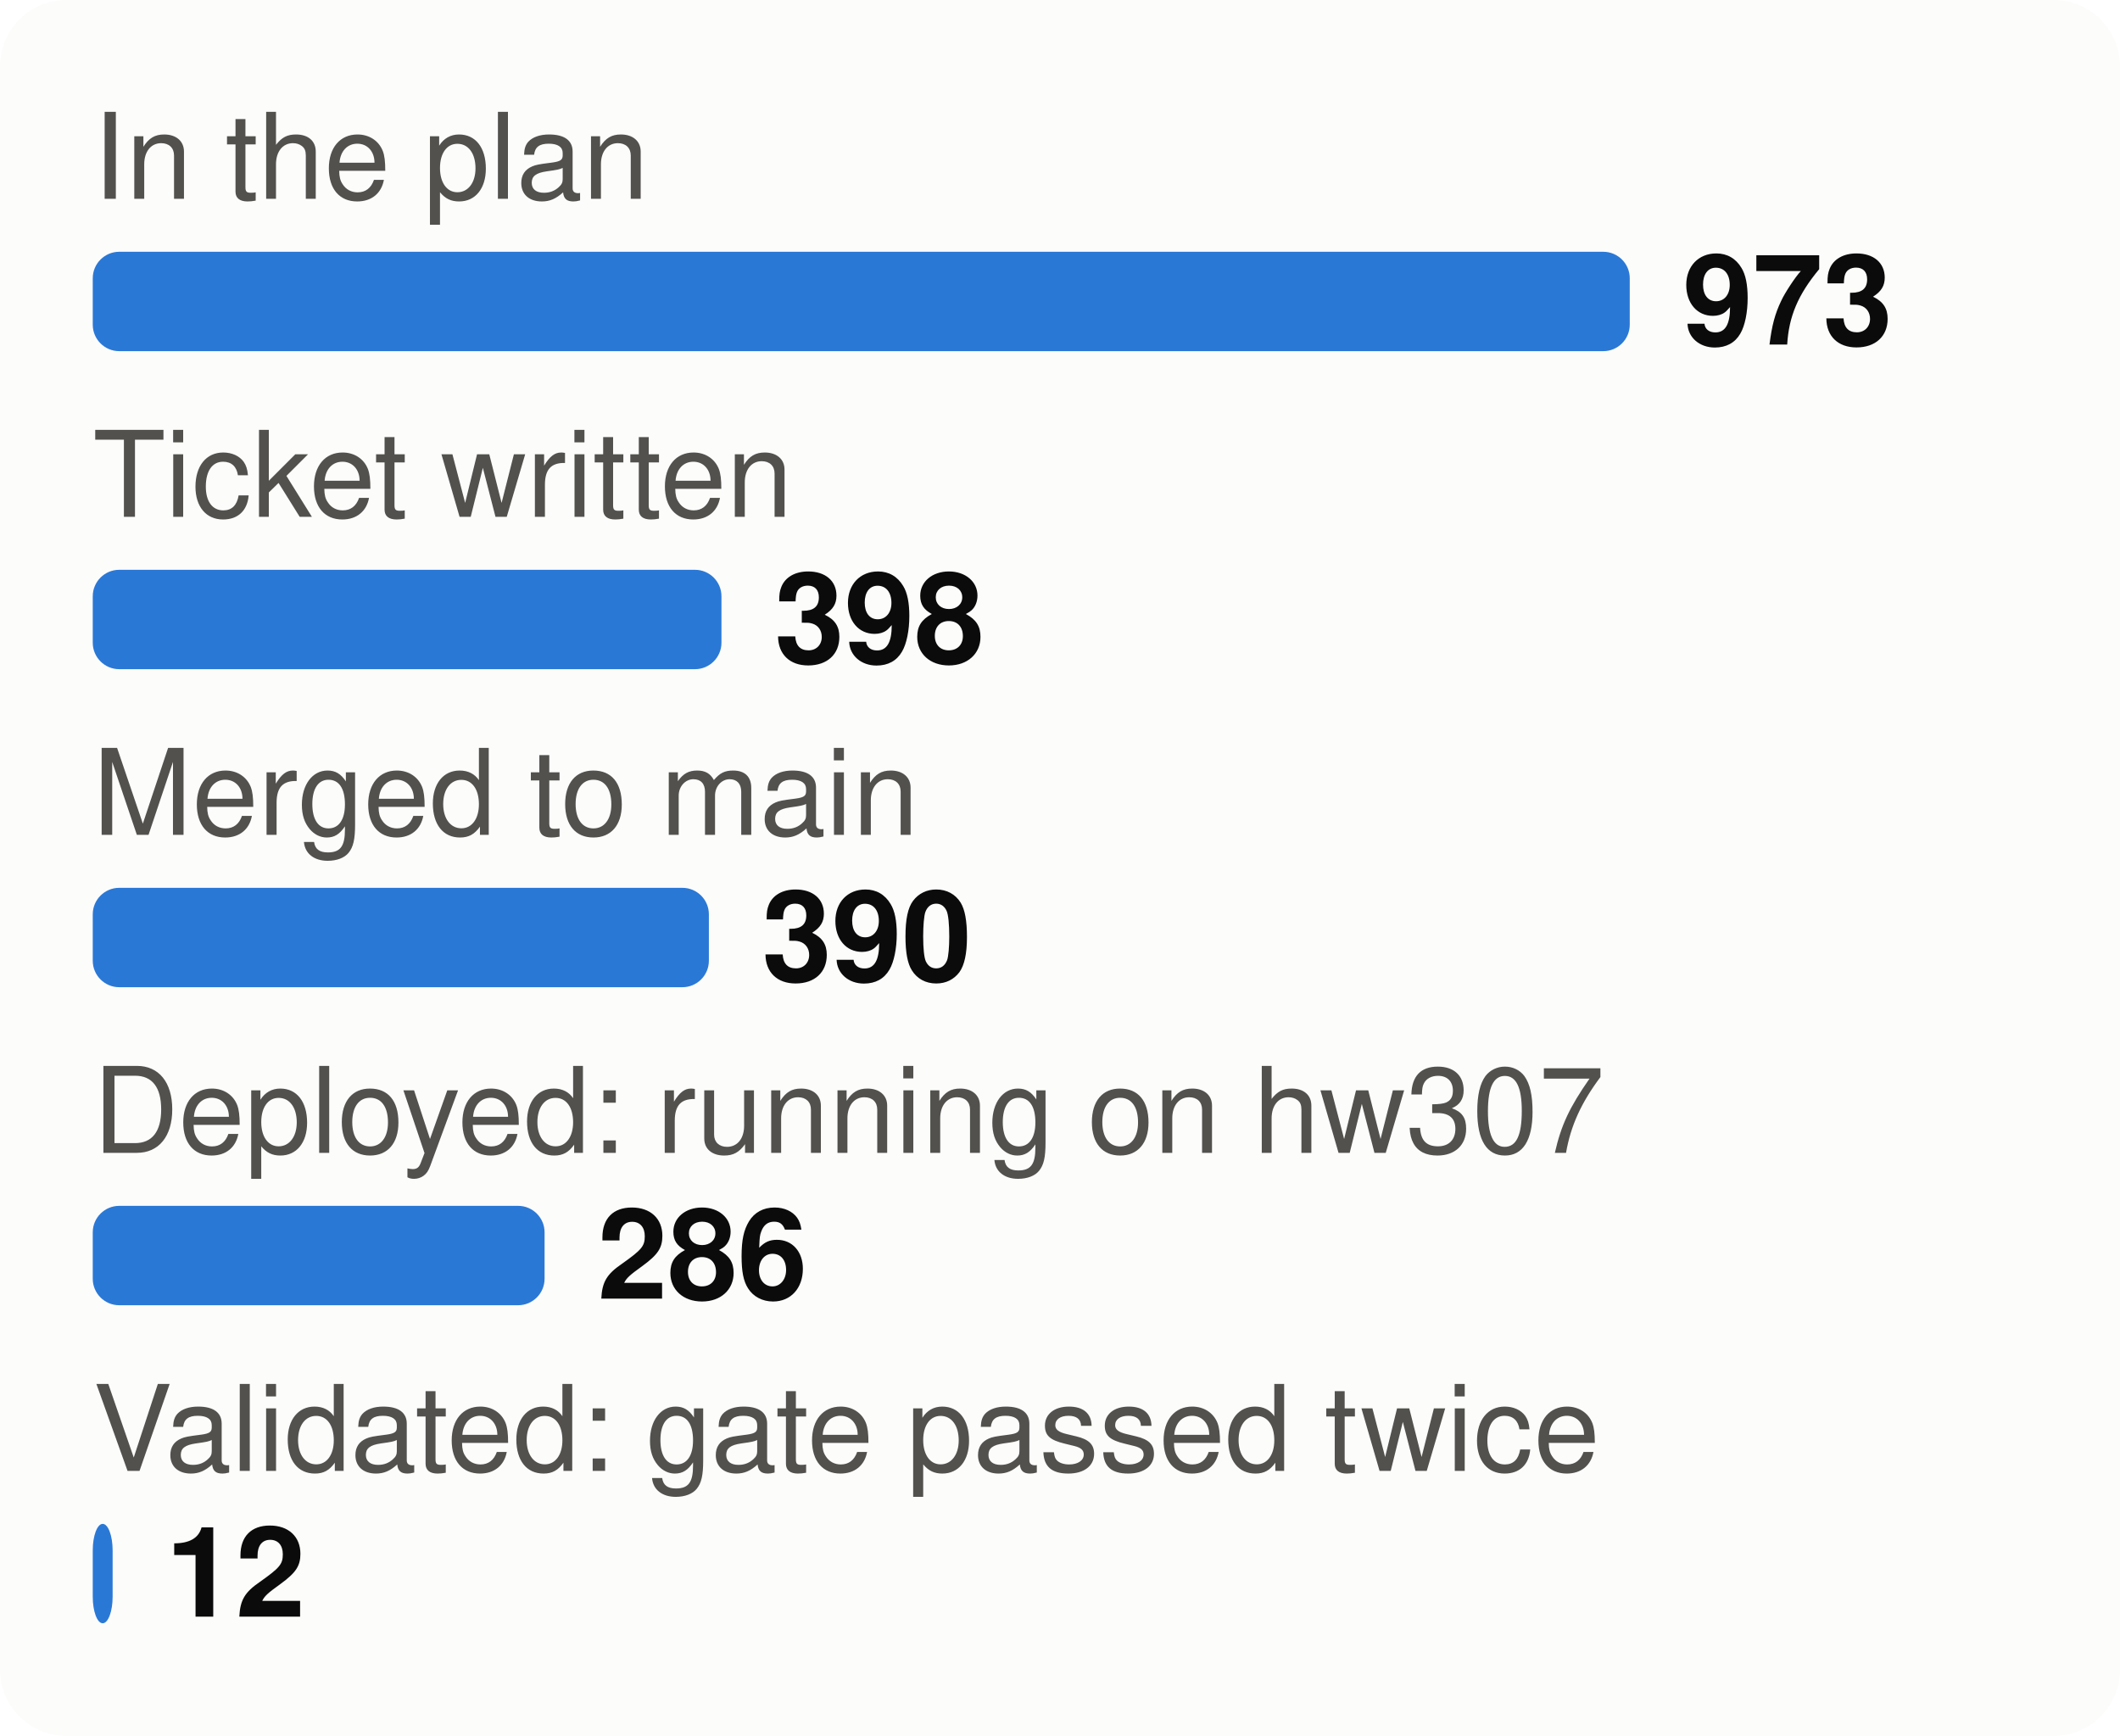
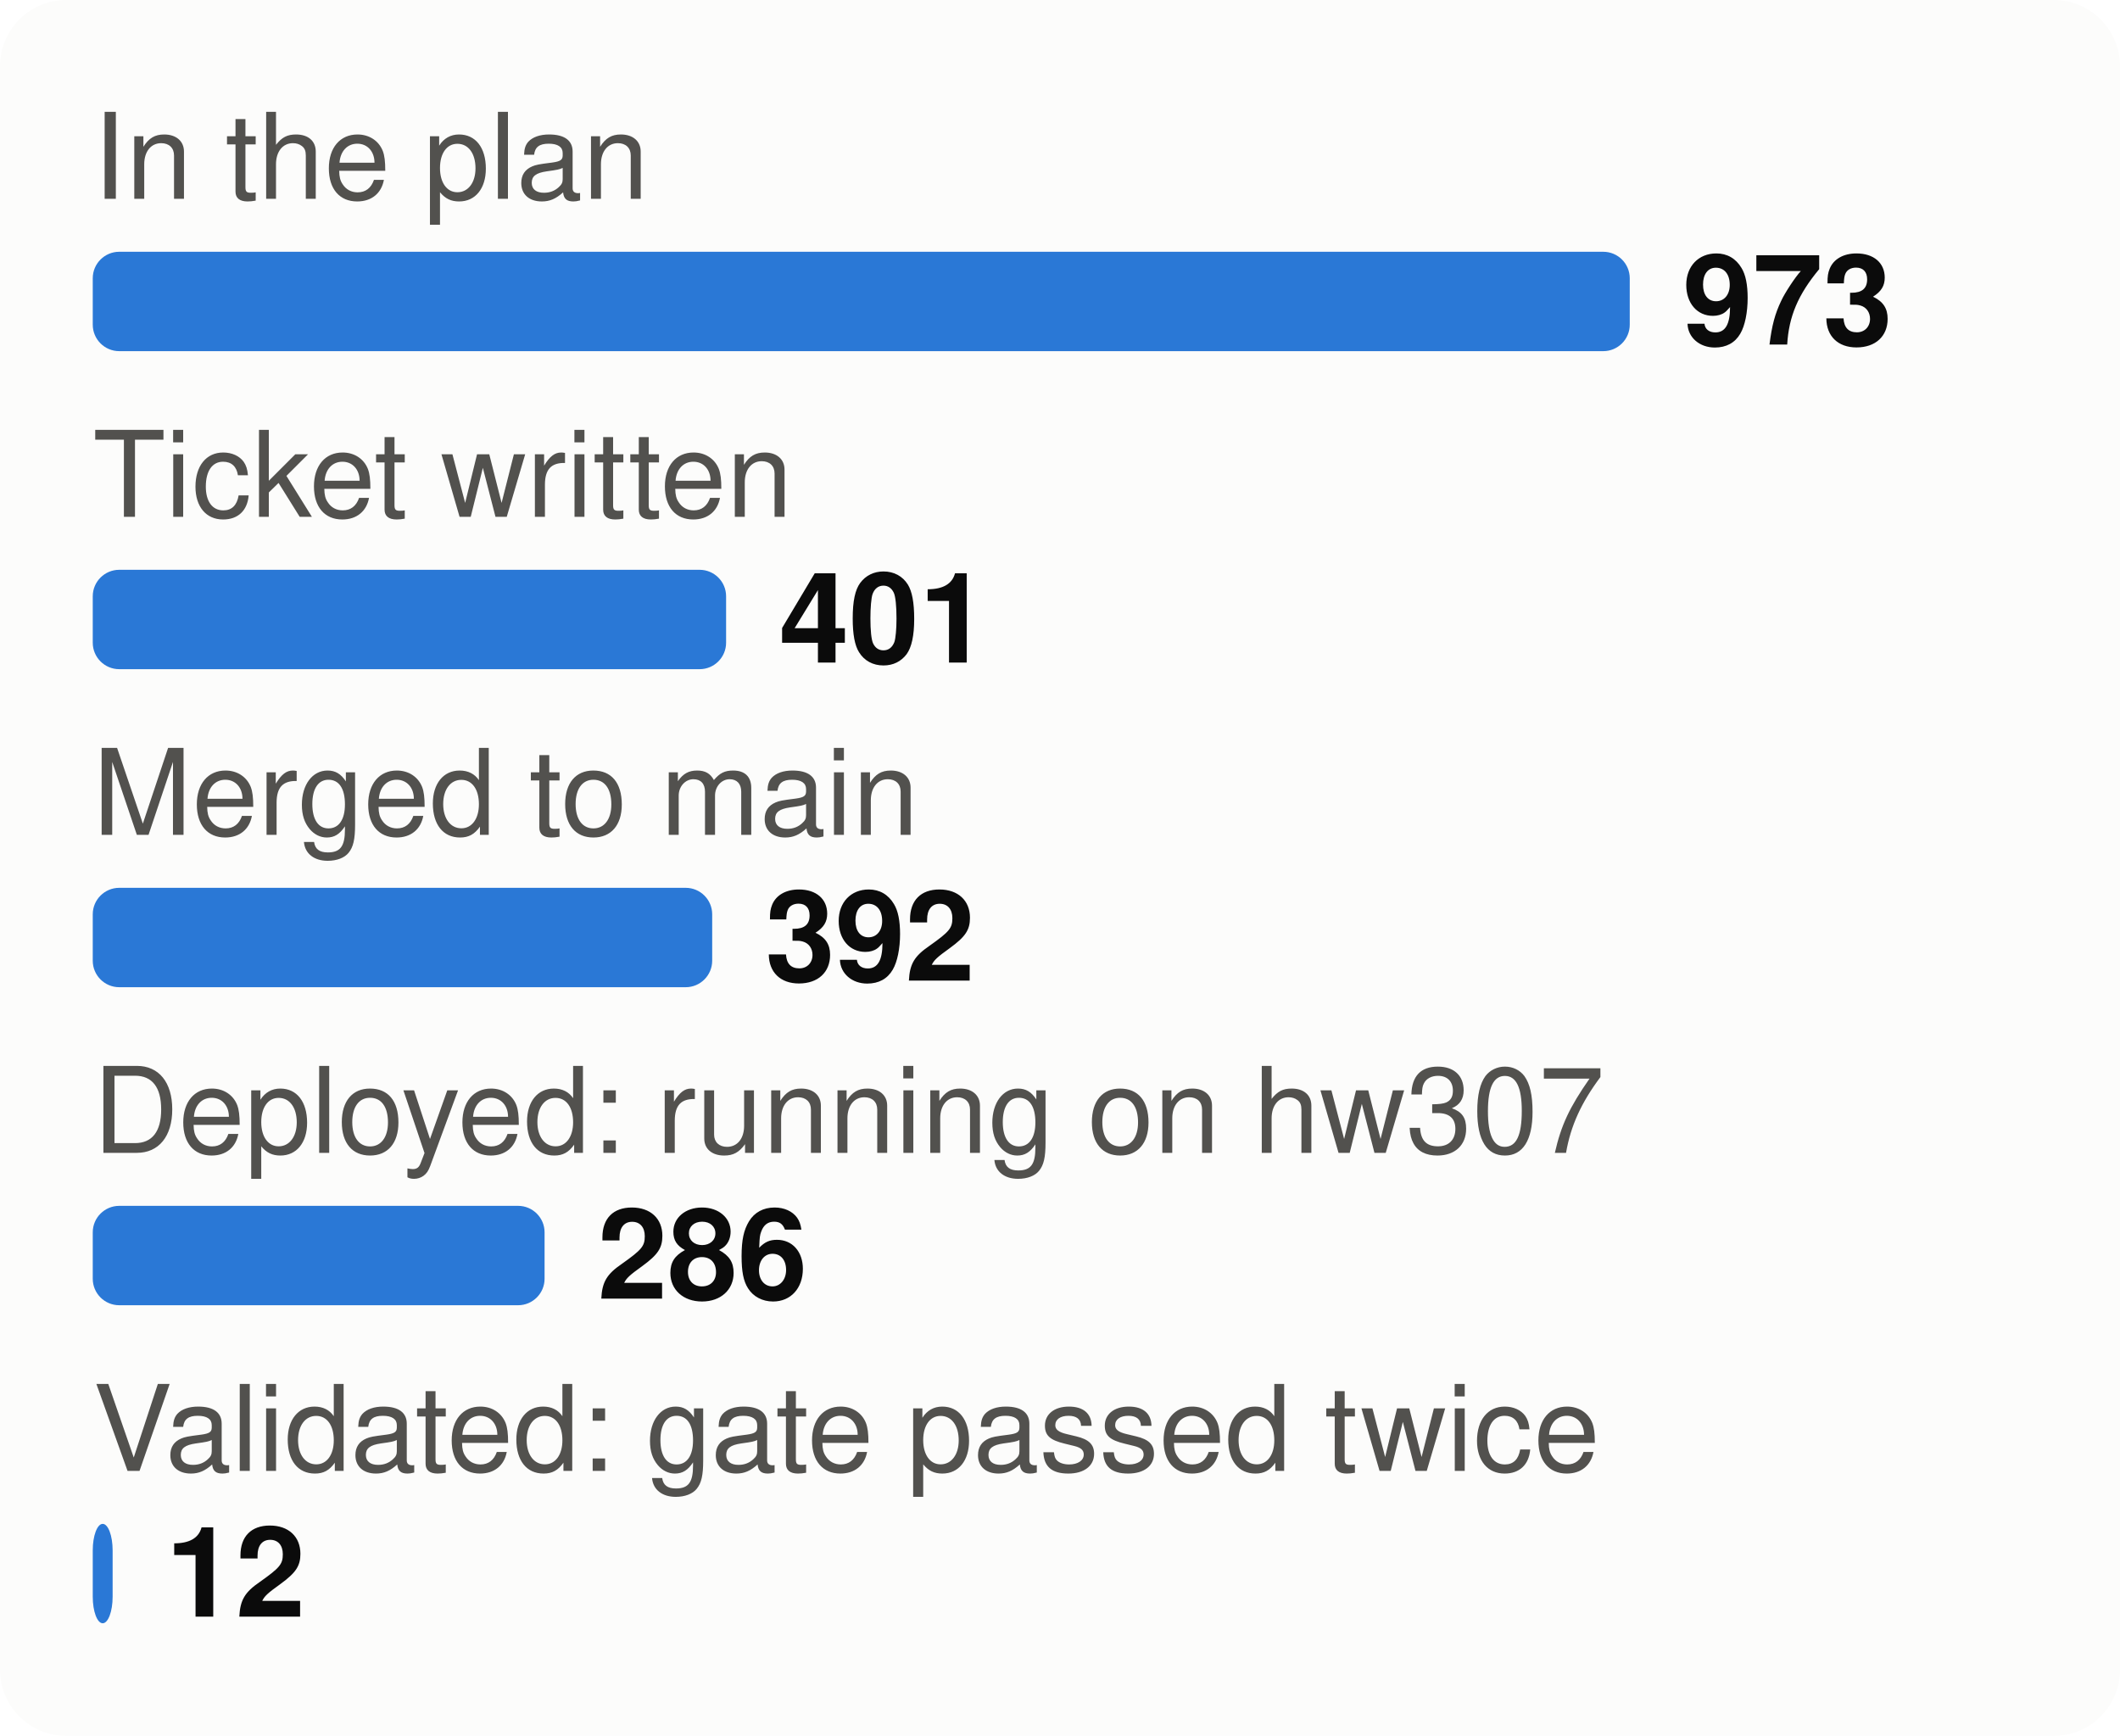
<svg xmlns="http://www.w3.org/2000/svg" viewBox="0 0 320 262" width="320" height="262" font-family="system-ui,-apple-system,Segoe UI,Helvetica,Arial,sans-serif" font-size="18" role="img" aria-label="From plan to proof: tasks at each stage">
  <style>.h{paint-order:stroke;stroke:#fcfcfb;stroke-width:3px;stroke-linejoin:round}.rg{stroke:#fcfcfb}@media (prefers-color-scheme: dark){.bg{fill:#1a1a19}.t1{fill:#f0efec}.t2{fill:#c3c2b7}.gr{stroke:#2c2c2a}.ax{stroke:#383835}.ld{stroke:#383835}.br{stroke:#c3c2b7}.m{stroke:#3987e5}.dp{stroke:#d95926}.v{stroke:#199e70}.i2{stroke:#c3c2b7}.i1{stroke:#f0efec}.f1{fill:#3987e5}.f2{fill:#d95926}.f3{fill:#199e70}.f4{fill:#c98500}.ev{fill:#c3c2b7}.inv{fill:#1a1a19}.done{fill:#cde2fb}.todo{fill:#52514e}.tile{fill:#262624}.h,.rg{stroke:#1a1a19}}</style>
  <rect width="320" height="262" rx="10" class="bg" fill="#fcfcfb" />
  <text x="14" y="30" class="t2" fill="#52514e" font-size="18">In the plan</text>
  <rect x="14" y="38" width="232.0" height="15" rx="4" class="f1" fill="#2a78d6" />
  <text x="254.0" y="52" class="t1" fill="#0b0b0b" font-size="19" font-weight="700">973</text>
  <text x="14" y="78" class="t2" fill="#52514e" font-size="18">Ticket written</text>
-   <rect x="14" y="86" width="94.9" height="15" rx="4" class="f1" fill="#2a78d6" />
-   <text x="116.9" y="100" class="t1" fill="#0b0b0b" font-size="19" font-weight="700">398</text>
+   <rect x="14" y="86" width="95.6" height="15" rx="4" class="f1" fill="#2a78d6" />
+   <text x="117.6" y="100" class="t1" fill="#0b0b0b" font-size="19" font-weight="700">401</text>
  <text x="14" y="126" class="t2" fill="#52514e" font-size="18">Merged to main</text>
-   <rect x="14" y="134" width="93.0" height="15" rx="4" class="f1" fill="#2a78d6" />
-   <text x="115.0" y="148" class="t1" fill="#0b0b0b" font-size="19" font-weight="700">390</text>
+   <rect x="14" y="134" width="93.5" height="15" rx="4" class="f1" fill="#2a78d6" />
+   <text x="115.5" y="148" class="t1" fill="#0b0b0b" font-size="19" font-weight="700">392</text>
  <text x="14" y="174" class="t2" fill="#52514e" font-size="18">Deployed: running on hw307</text>
  <rect x="14" y="182" width="68.2" height="15" rx="4" class="f1" fill="#2a78d6" />
  <text x="90.2" y="196" class="t1" fill="#0b0b0b" font-size="19" font-weight="700">286</text>
  <text x="14" y="222" class="t2" fill="#52514e" font-size="18">Validated: gate passed twice</text>
  <rect x="14" y="230" width="3.0" height="15" rx="4" class="f1" fill="#2a78d6" />
  <text x="25.0" y="244" class="t1" fill="#0b0b0b" font-size="19" font-weight="700">12</text>
</svg>
